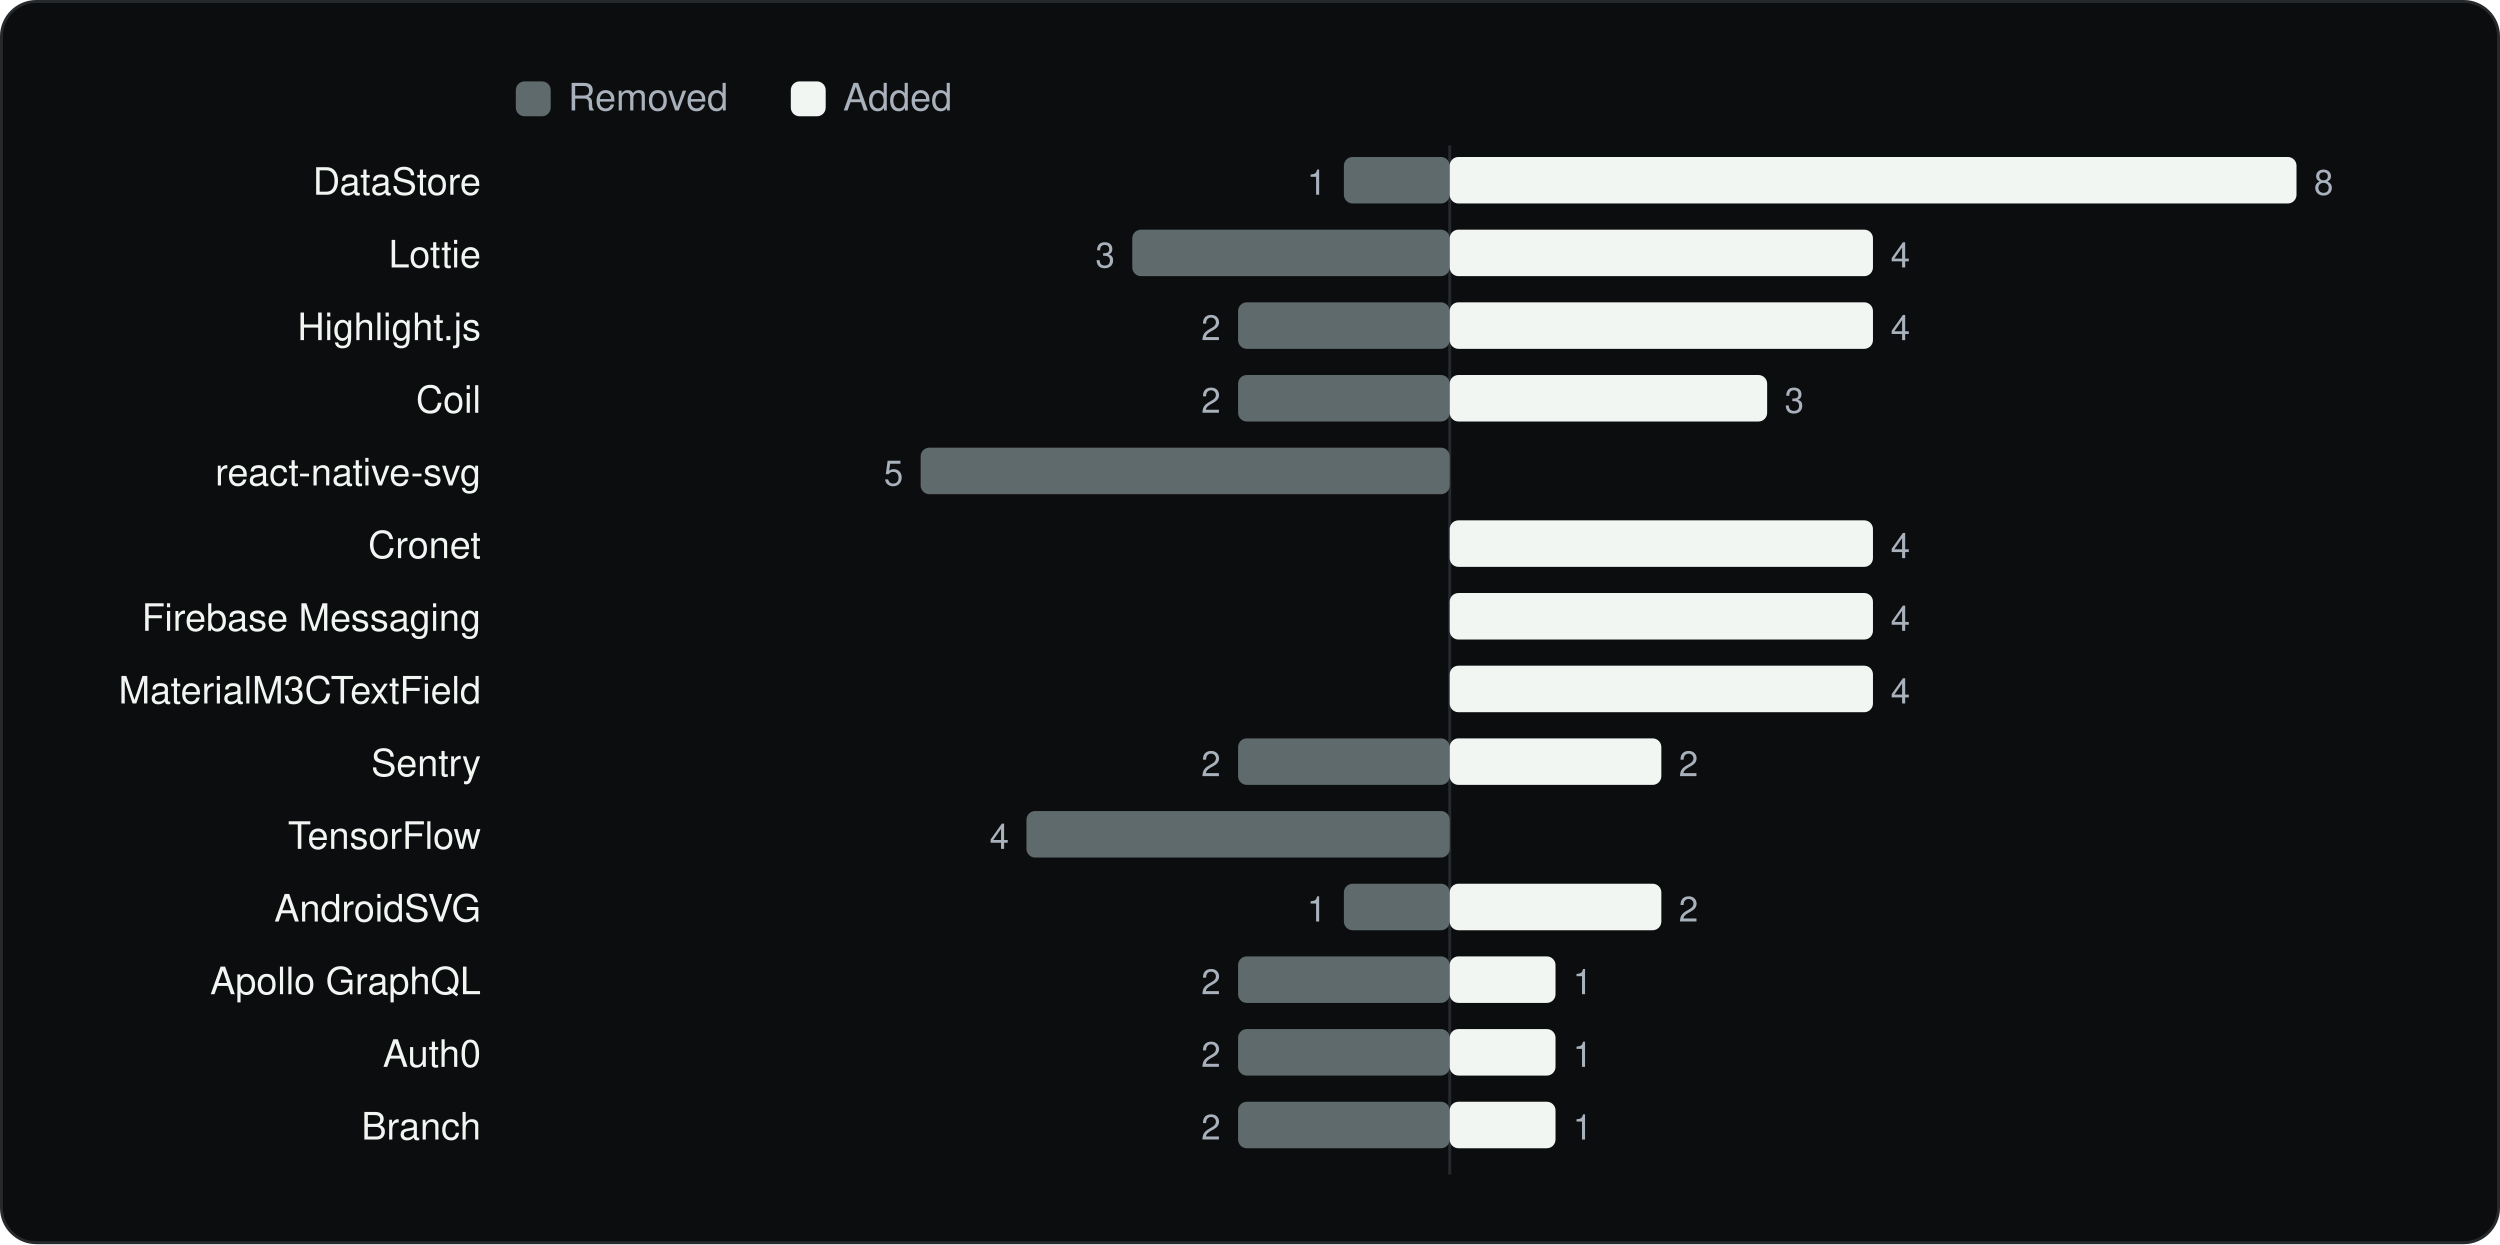
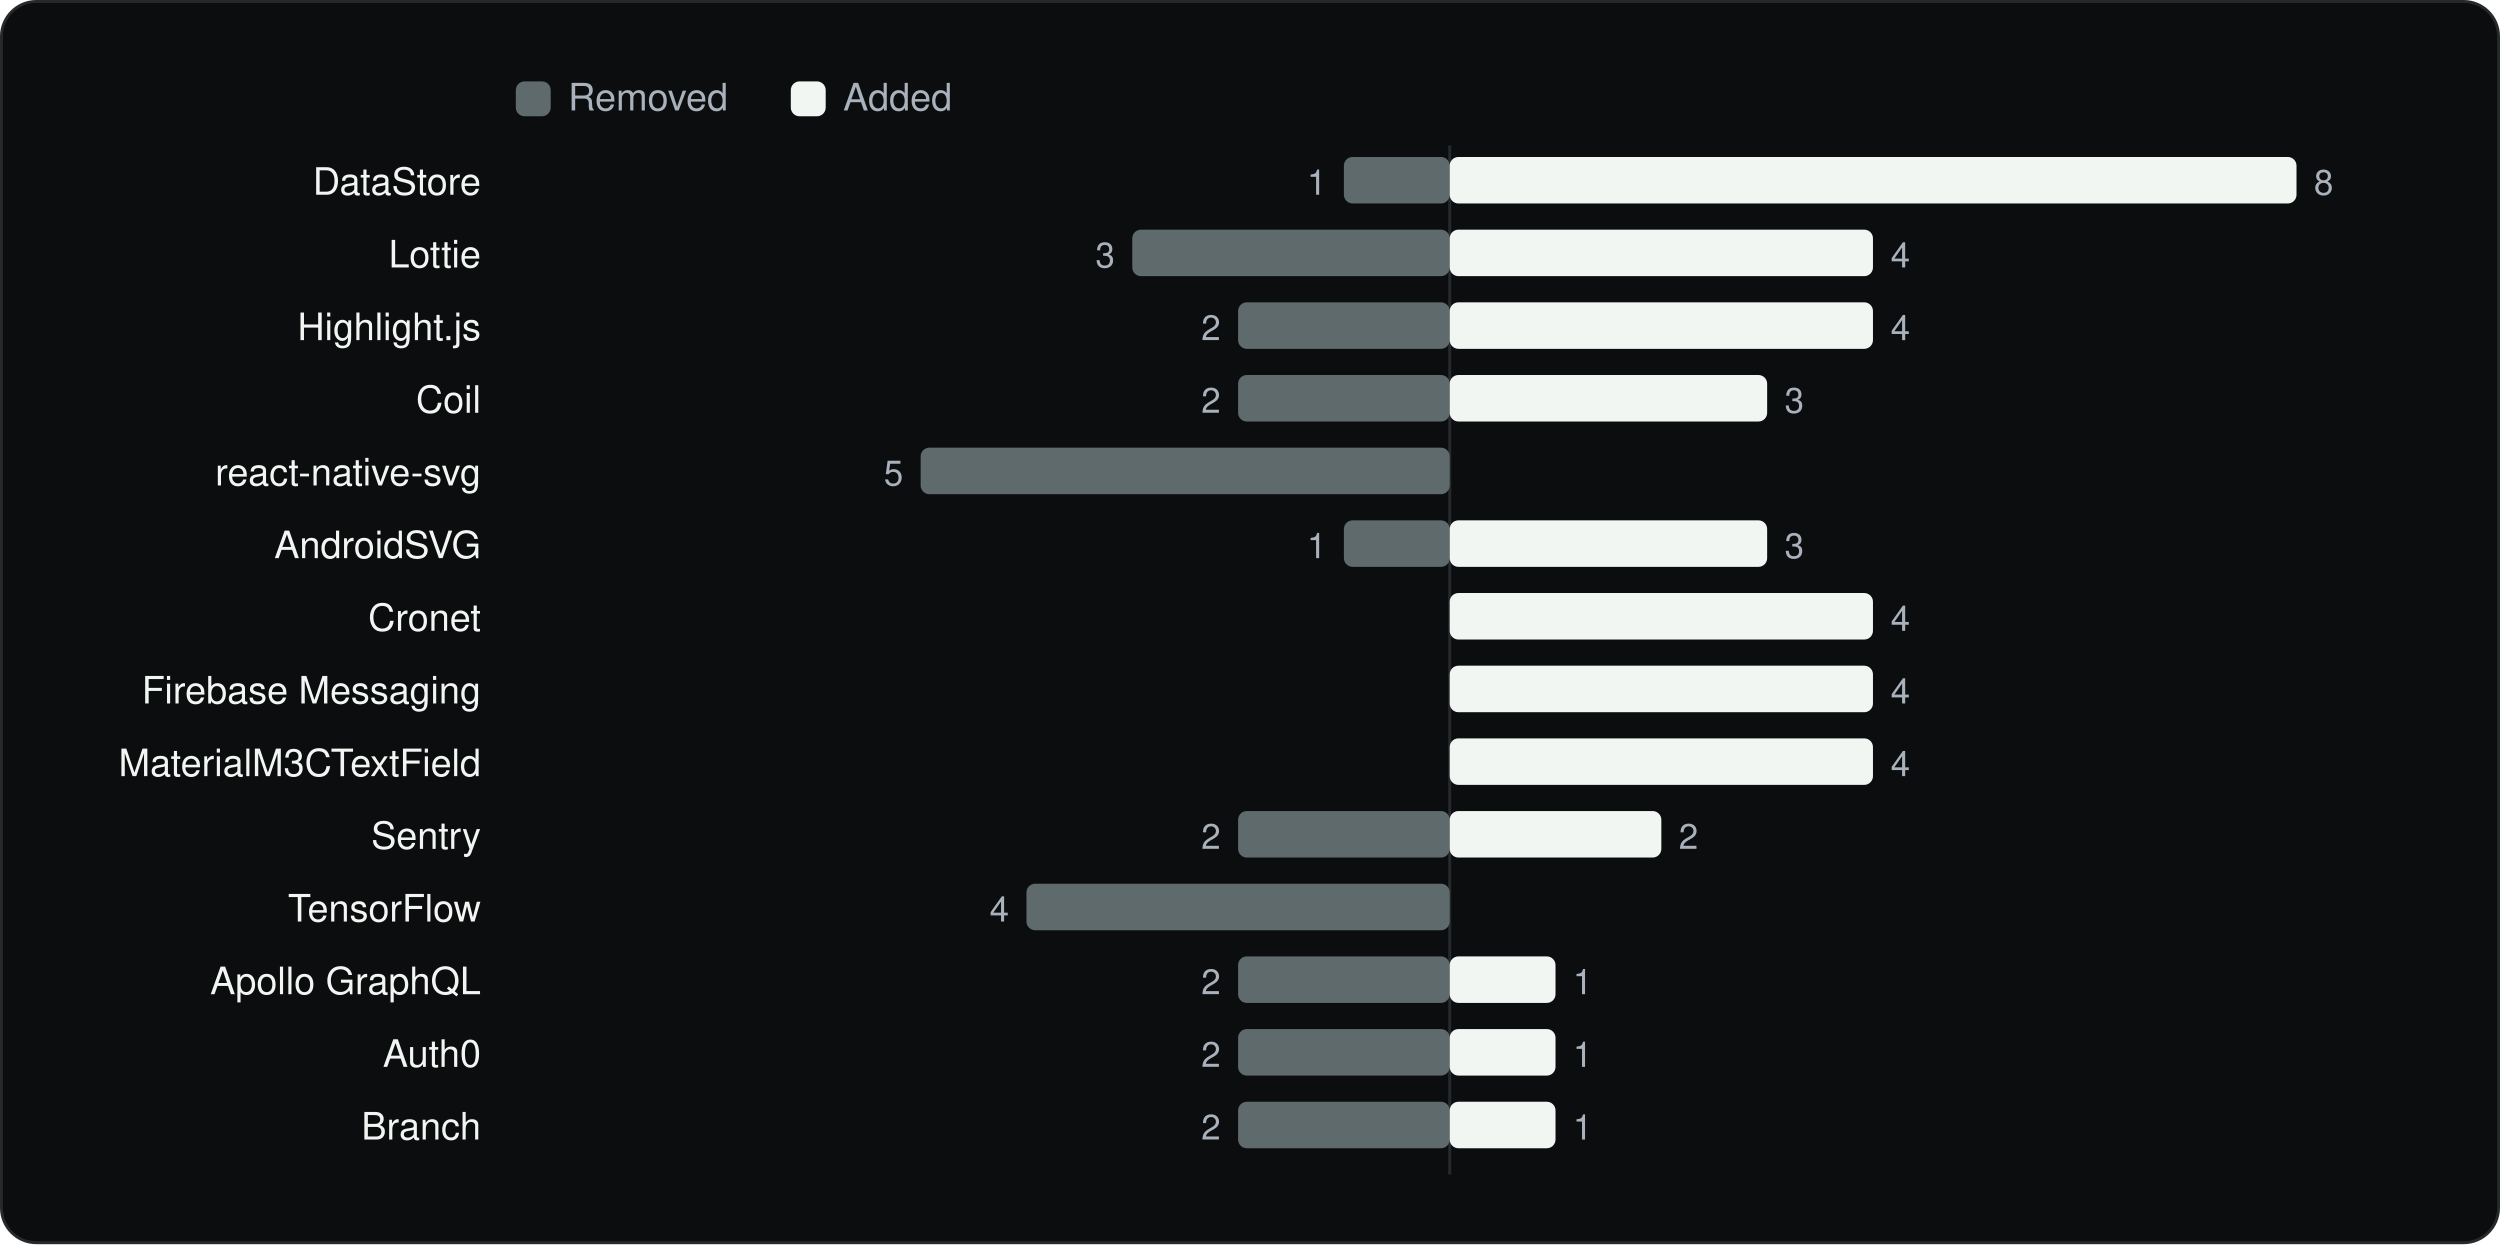
<svg xmlns="http://www.w3.org/2000/svg" viewBox="0 0 860 428" width="860" height="428" role="img" aria-label="SDKs added and removed between versions" font-family="Geist, -apple-system, BlinkMacSystemFont, 'Segoe UI', Helvetica, Arial, sans-serif">
  <rect x="0.5" y="0.5" width="859" height="427" rx="12" fill="#0C0D0E" stroke="#262A2D" />
  <g transform="translate(20 20)">
    <rect x="157.44" y="8" width="12" height="12" rx="3" fill="#5F6A6C" />
    <text x="175.44" y="18" font-size="13" fill="#A9B2BC">Removed</text>
    <rect x="252.04" y="8" width="12" height="12" rx="3" fill="#F1F6F3" />
    <text x="270.04" y="18" font-size="13" fill="#A9B2BC">Added</text>
    <line x1="478.7" y1="30" x2="478.7" y2="384" stroke="#262A2D" />
    <text x="145.44" y="47" font-size="13" text-anchor="end" fill="#F1F6F3">DataStore</text>
    <rect x="442.3" y="34" width="36.4" height="16" rx="3" fill="#5F6A6C" />
    <text x="436.3" y="47" font-size="12" text-anchor="end" fill="#A9B2BC">1</text>
    <rect x="478.7" y="34" width="291.3" height="16" rx="3" fill="#F1F6F3" />
    <text x="776.0" y="47" font-size="12" fill="#A9B2BC">8</text>
    <text x="145.44" y="72" font-size="13" text-anchor="end" fill="#F1F6F3">Lottie</text>
    <rect x="369.5" y="59" width="109.2" height="16" rx="3" fill="#5F6A6C" />
    <text x="363.5" y="72" font-size="12" text-anchor="end" fill="#A9B2BC">3</text>
    <rect x="478.7" y="59" width="145.6" height="16" rx="3" fill="#F1F6F3" />
    <text x="630.4" y="72" font-size="12" fill="#A9B2BC">4</text>
    <text x="145.44" y="97" font-size="13" text-anchor="end" fill="#F1F6F3">Highlight.js</text>
    <rect x="405.9" y="84" width="72.8" height="16" rx="3" fill="#5F6A6C" />
    <text x="399.9" y="97" font-size="12" text-anchor="end" fill="#A9B2BC">2</text>
    <rect x="478.7" y="84" width="145.6" height="16" rx="3" fill="#F1F6F3" />
    <text x="630.4" y="97" font-size="12" fill="#A9B2BC">4</text>
    <text x="145.44" y="122" font-size="13" text-anchor="end" fill="#F1F6F3">Coil</text>
    <rect x="405.9" y="109" width="72.8" height="16" rx="3" fill="#5F6A6C" />
    <text x="399.9" y="122" font-size="12" text-anchor="end" fill="#A9B2BC">2</text>
    <rect x="478.7" y="109" width="109.2" height="16" rx="3" fill="#F1F6F3" />
    <text x="593.9" y="122" font-size="12" fill="#A9B2BC">3</text>
    <text x="145.44" y="147" font-size="13" text-anchor="end" fill="#F1F6F3">react-native-svg</text>
    <rect x="296.7" y="134" width="182.0" height="16" rx="3" fill="#5F6A6C" />
    <text x="290.7" y="147" font-size="12" text-anchor="end" fill="#A9B2BC">5</text>
-     <text x="145.44" y="172" font-size="13" text-anchor="end" fill="#F1F6F3">Cronet</text>
-     <rect x="478.7" y="159" width="145.6" height="16" rx="3" fill="#F1F6F3" />
-     <text x="630.4" y="172" font-size="12" fill="#A9B2BC">4</text>
-     <text x="145.44" y="197" font-size="13" text-anchor="end" fill="#F1F6F3">Firebase Messaging</text>
+     <text x="145.44" y="172" font-size="13" text-anchor="end" fill="#F1F6F3">AndroidSVG</text>
+     <rect x="442.3" y="159" width="36.4" height="16" rx="3" fill="#5F6A6C" />
+     <text x="436.3" y="172" font-size="12" text-anchor="end" fill="#A9B2BC">1</text>
+     <rect x="478.7" y="159" width="109.2" height="16" rx="3" fill="#F1F6F3" />
+     <text x="593.9" y="172" font-size="12" fill="#A9B2BC">3</text>
+     <text x="145.44" y="197" font-size="13" text-anchor="end" fill="#F1F6F3">Cronet</text>
    <rect x="478.7" y="184" width="145.6" height="16" rx="3" fill="#F1F6F3" />
    <text x="630.4" y="197" font-size="12" fill="#A9B2BC">4</text>
-     <text x="145.44" y="222" font-size="13" text-anchor="end" fill="#F1F6F3">MaterialM3CTextField</text>
+     <text x="145.44" y="222" font-size="13" text-anchor="end" fill="#F1F6F3">Firebase Messaging</text>
    <rect x="478.7" y="209" width="145.6" height="16" rx="3" fill="#F1F6F3" />
    <text x="630.4" y="222" font-size="12" fill="#A9B2BC">4</text>
-     <text x="145.44" y="247" font-size="13" text-anchor="end" fill="#F1F6F3">Sentry</text>
-     <rect x="405.9" y="234" width="72.8" height="16" rx="3" fill="#5F6A6C" />
-     <text x="399.9" y="247" font-size="12" text-anchor="end" fill="#A9B2BC">2</text>
-     <rect x="478.7" y="234" width="72.8" height="16" rx="3" fill="#F1F6F3" />
-     <text x="557.5" y="247" font-size="12" fill="#A9B2BC">2</text>
-     <text x="145.44" y="272" font-size="13" text-anchor="end" fill="#F1F6F3">TensorFlow</text>
-     <rect x="333.1" y="259" width="145.6" height="16" rx="3" fill="#5F6A6C" />
-     <text x="327.1" y="272" font-size="12" text-anchor="end" fill="#A9B2BC">4</text>
-     <text x="145.44" y="297" font-size="13" text-anchor="end" fill="#F1F6F3">AndroidSVG</text>
-     <rect x="442.3" y="284" width="36.4" height="16" rx="3" fill="#5F6A6C" />
-     <text x="436.3" y="297" font-size="12" text-anchor="end" fill="#A9B2BC">1</text>
-     <rect x="478.7" y="284" width="72.8" height="16" rx="3" fill="#F1F6F3" />
-     <text x="557.5" y="297" font-size="12" fill="#A9B2BC">2</text>
+     <text x="145.44" y="247" font-size="13" text-anchor="end" fill="#F1F6F3">MaterialM3CTextField</text>
+     <rect x="478.7" y="234" width="145.6" height="16" rx="3" fill="#F1F6F3" />
+     <text x="630.4" y="247" font-size="12" fill="#A9B2BC">4</text>
+     <text x="145.44" y="272" font-size="13" text-anchor="end" fill="#F1F6F3">Sentry</text>
+     <rect x="405.9" y="259" width="72.8" height="16" rx="3" fill="#5F6A6C" />
+     <text x="399.9" y="272" font-size="12" text-anchor="end" fill="#A9B2BC">2</text>
+     <rect x="478.7" y="259" width="72.8" height="16" rx="3" fill="#F1F6F3" />
+     <text x="557.5" y="272" font-size="12" fill="#A9B2BC">2</text>
+     <text x="145.44" y="297" font-size="13" text-anchor="end" fill="#F1F6F3">TensorFlow</text>
+     <rect x="333.1" y="284" width="145.6" height="16" rx="3" fill="#5F6A6C" />
+     <text x="327.1" y="297" font-size="12" text-anchor="end" fill="#A9B2BC">4</text>
    <text x="145.44" y="322" font-size="13" text-anchor="end" fill="#F1F6F3">Apollo GraphQL</text>
    <rect x="405.9" y="309" width="72.8" height="16" rx="3" fill="#5F6A6C" />
    <text x="399.9" y="322" font-size="12" text-anchor="end" fill="#A9B2BC">2</text>
    <rect x="478.7" y="309" width="36.4" height="16" rx="3" fill="#F1F6F3" />
    <text x="521.1" y="322" font-size="12" fill="#A9B2BC">1</text>
    <text x="145.44" y="347" font-size="13" text-anchor="end" fill="#F1F6F3">Auth0</text>
    <rect x="405.9" y="334" width="72.8" height="16" rx="3" fill="#5F6A6C" />
    <text x="399.9" y="347" font-size="12" text-anchor="end" fill="#A9B2BC">2</text>
    <rect x="478.7" y="334" width="36.4" height="16" rx="3" fill="#F1F6F3" />
    <text x="521.1" y="347" font-size="12" fill="#A9B2BC">1</text>
    <text x="145.44" y="372" font-size="13" text-anchor="end" fill="#F1F6F3">Branch</text>
    <rect x="405.9" y="359" width="72.8" height="16" rx="3" fill="#5F6A6C" />
    <text x="399.9" y="372" font-size="12" text-anchor="end" fill="#A9B2BC">2</text>
    <rect x="478.7" y="359" width="36.4" height="16" rx="3" fill="#F1F6F3" />
    <text x="521.1" y="372" font-size="12" fill="#A9B2BC">1</text>
  </g>
</svg>
